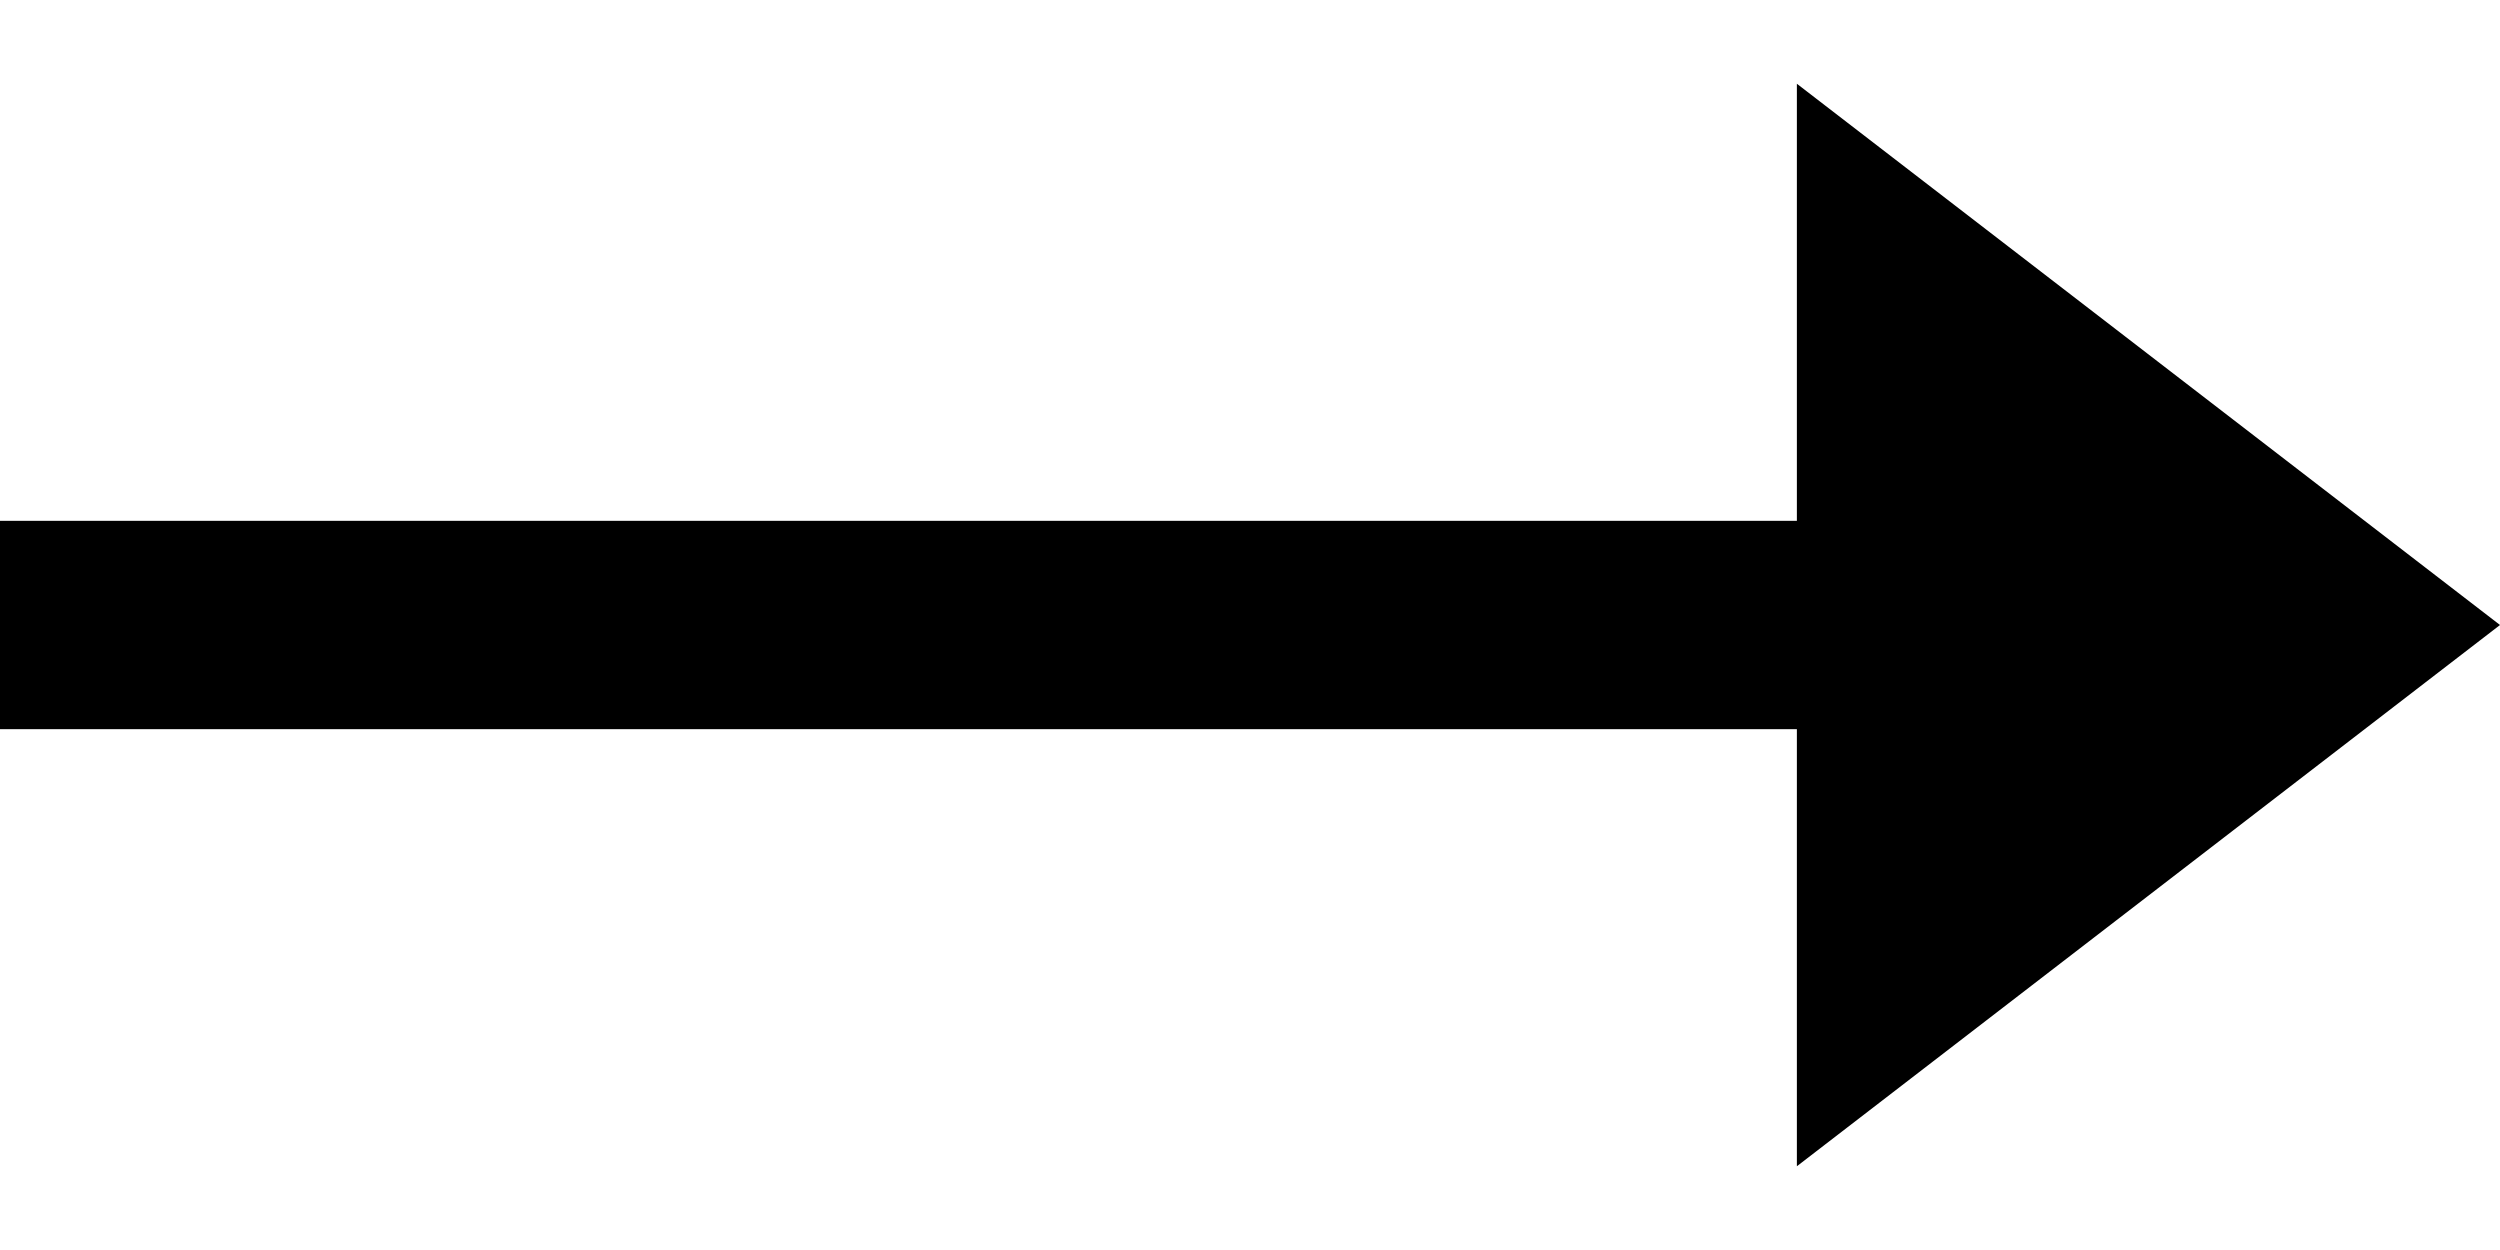
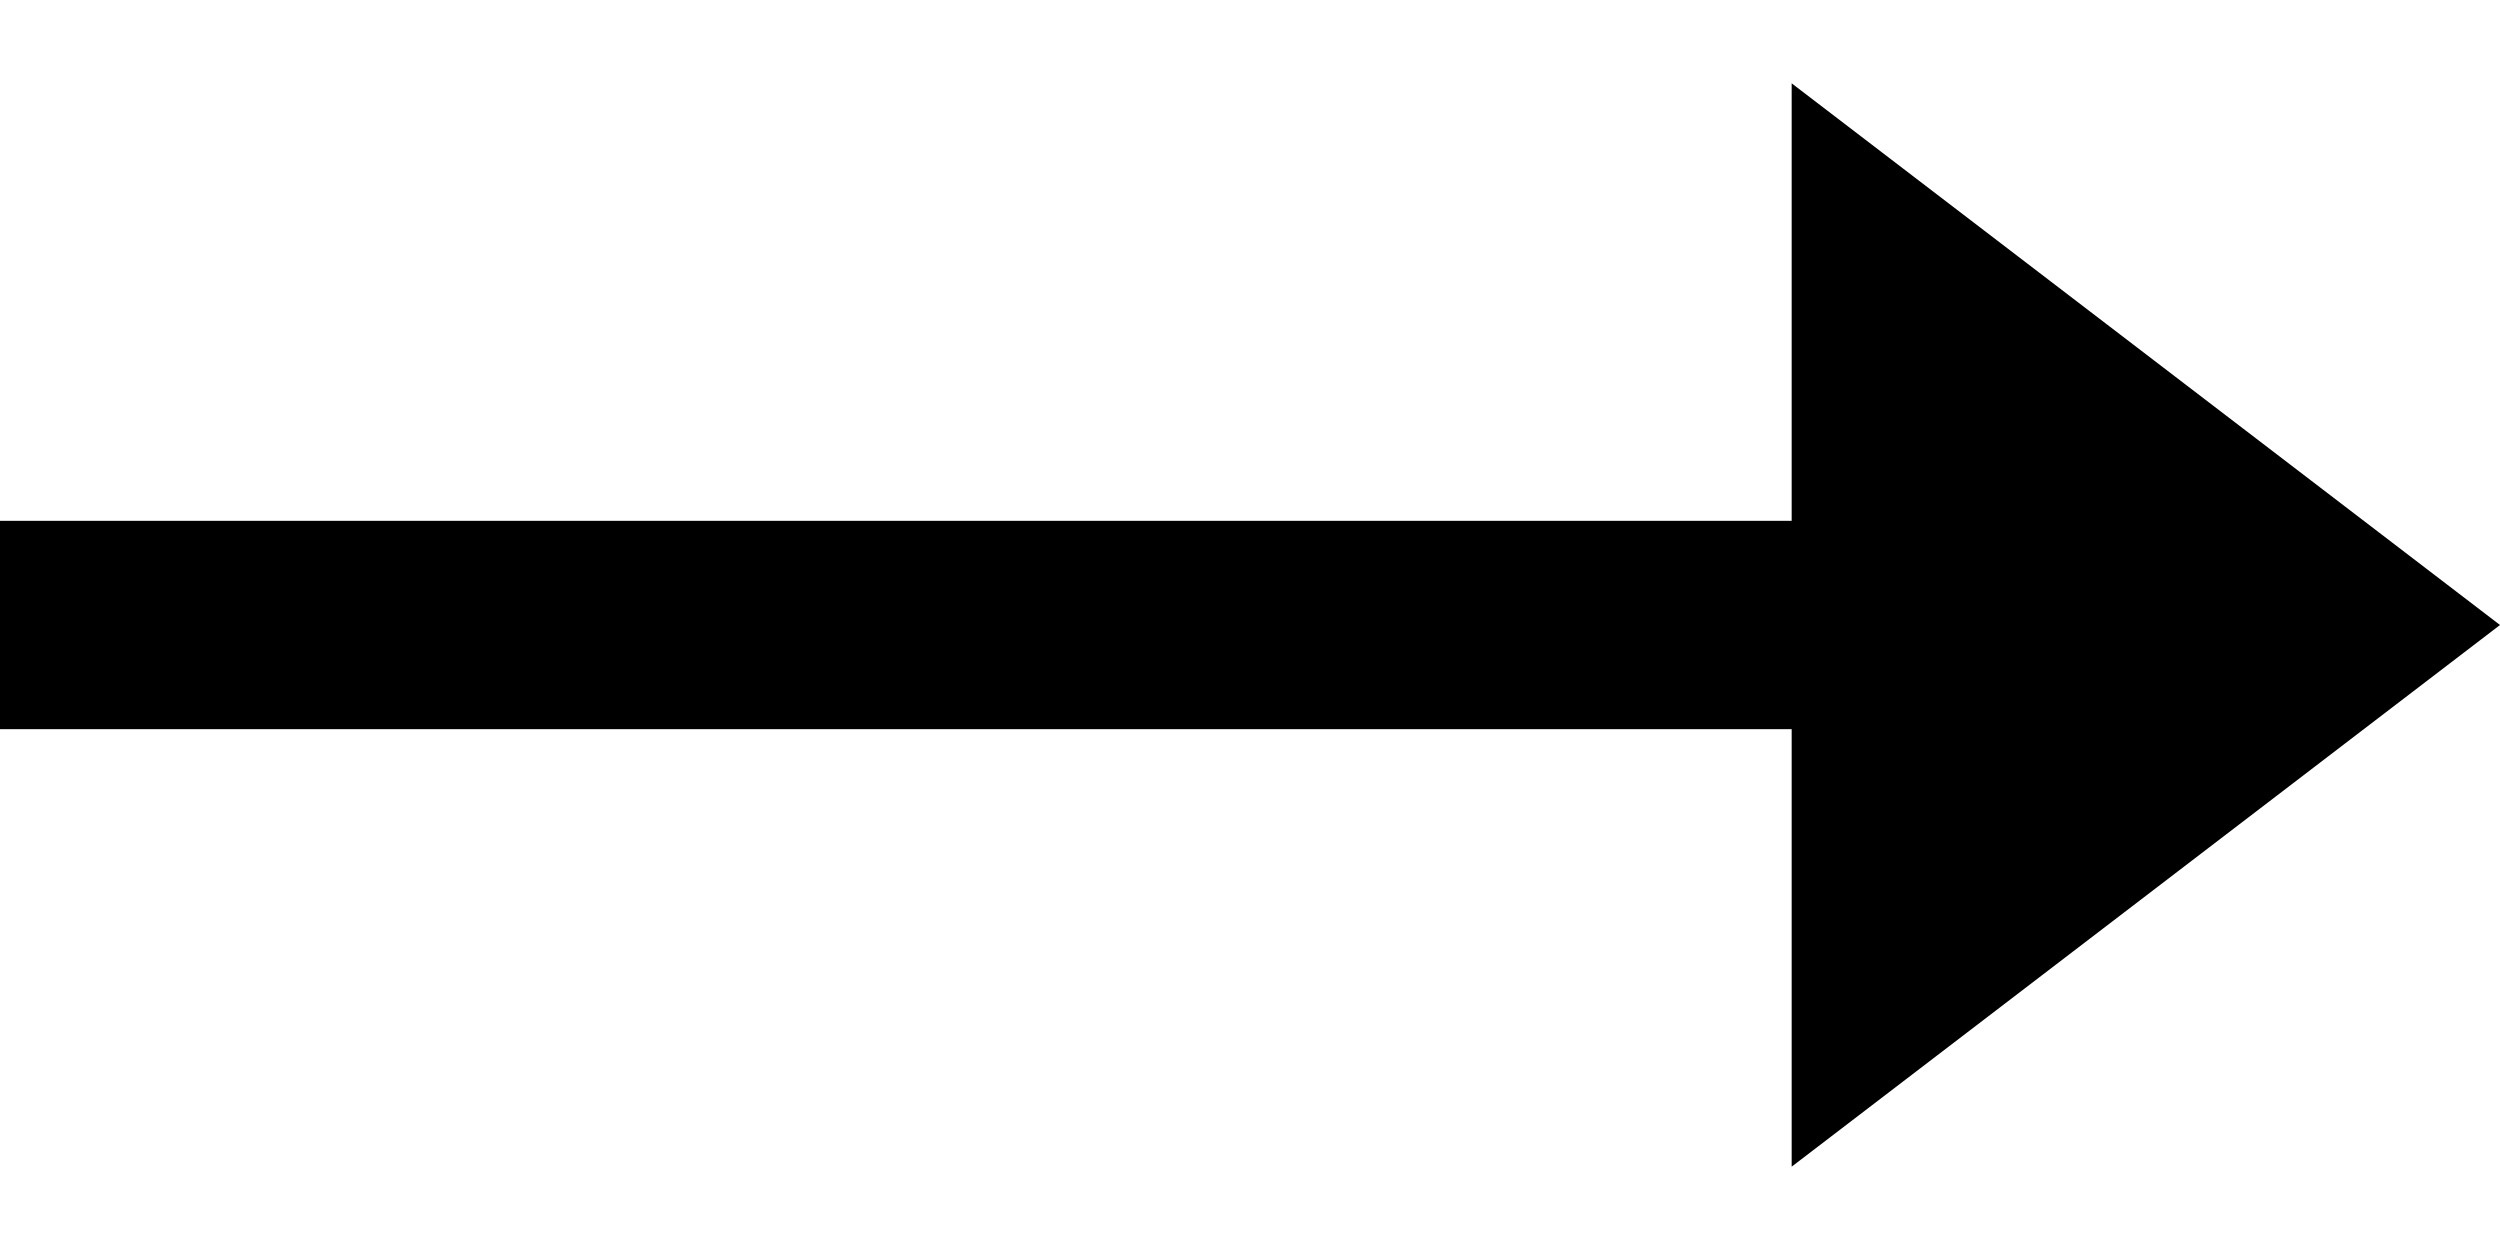
- <svg xmlns="http://www.w3.org/2000/svg" width="24" height="12" fill="none">
+ <svg xmlns="http://www.w3.org/2000/svg" width="24" height="12" fill="none" viewBox="0 0 24 12">
  <path stroke="#000" stroke-width="2" d="M0 6h18" />
-   <path fill="#000" d="m24 6-6.75 5.196V.804L24 6Z" />
+   <path fill="#000" d="m24 6-6.8 5.2V.8L24 6Z" />
</svg>
